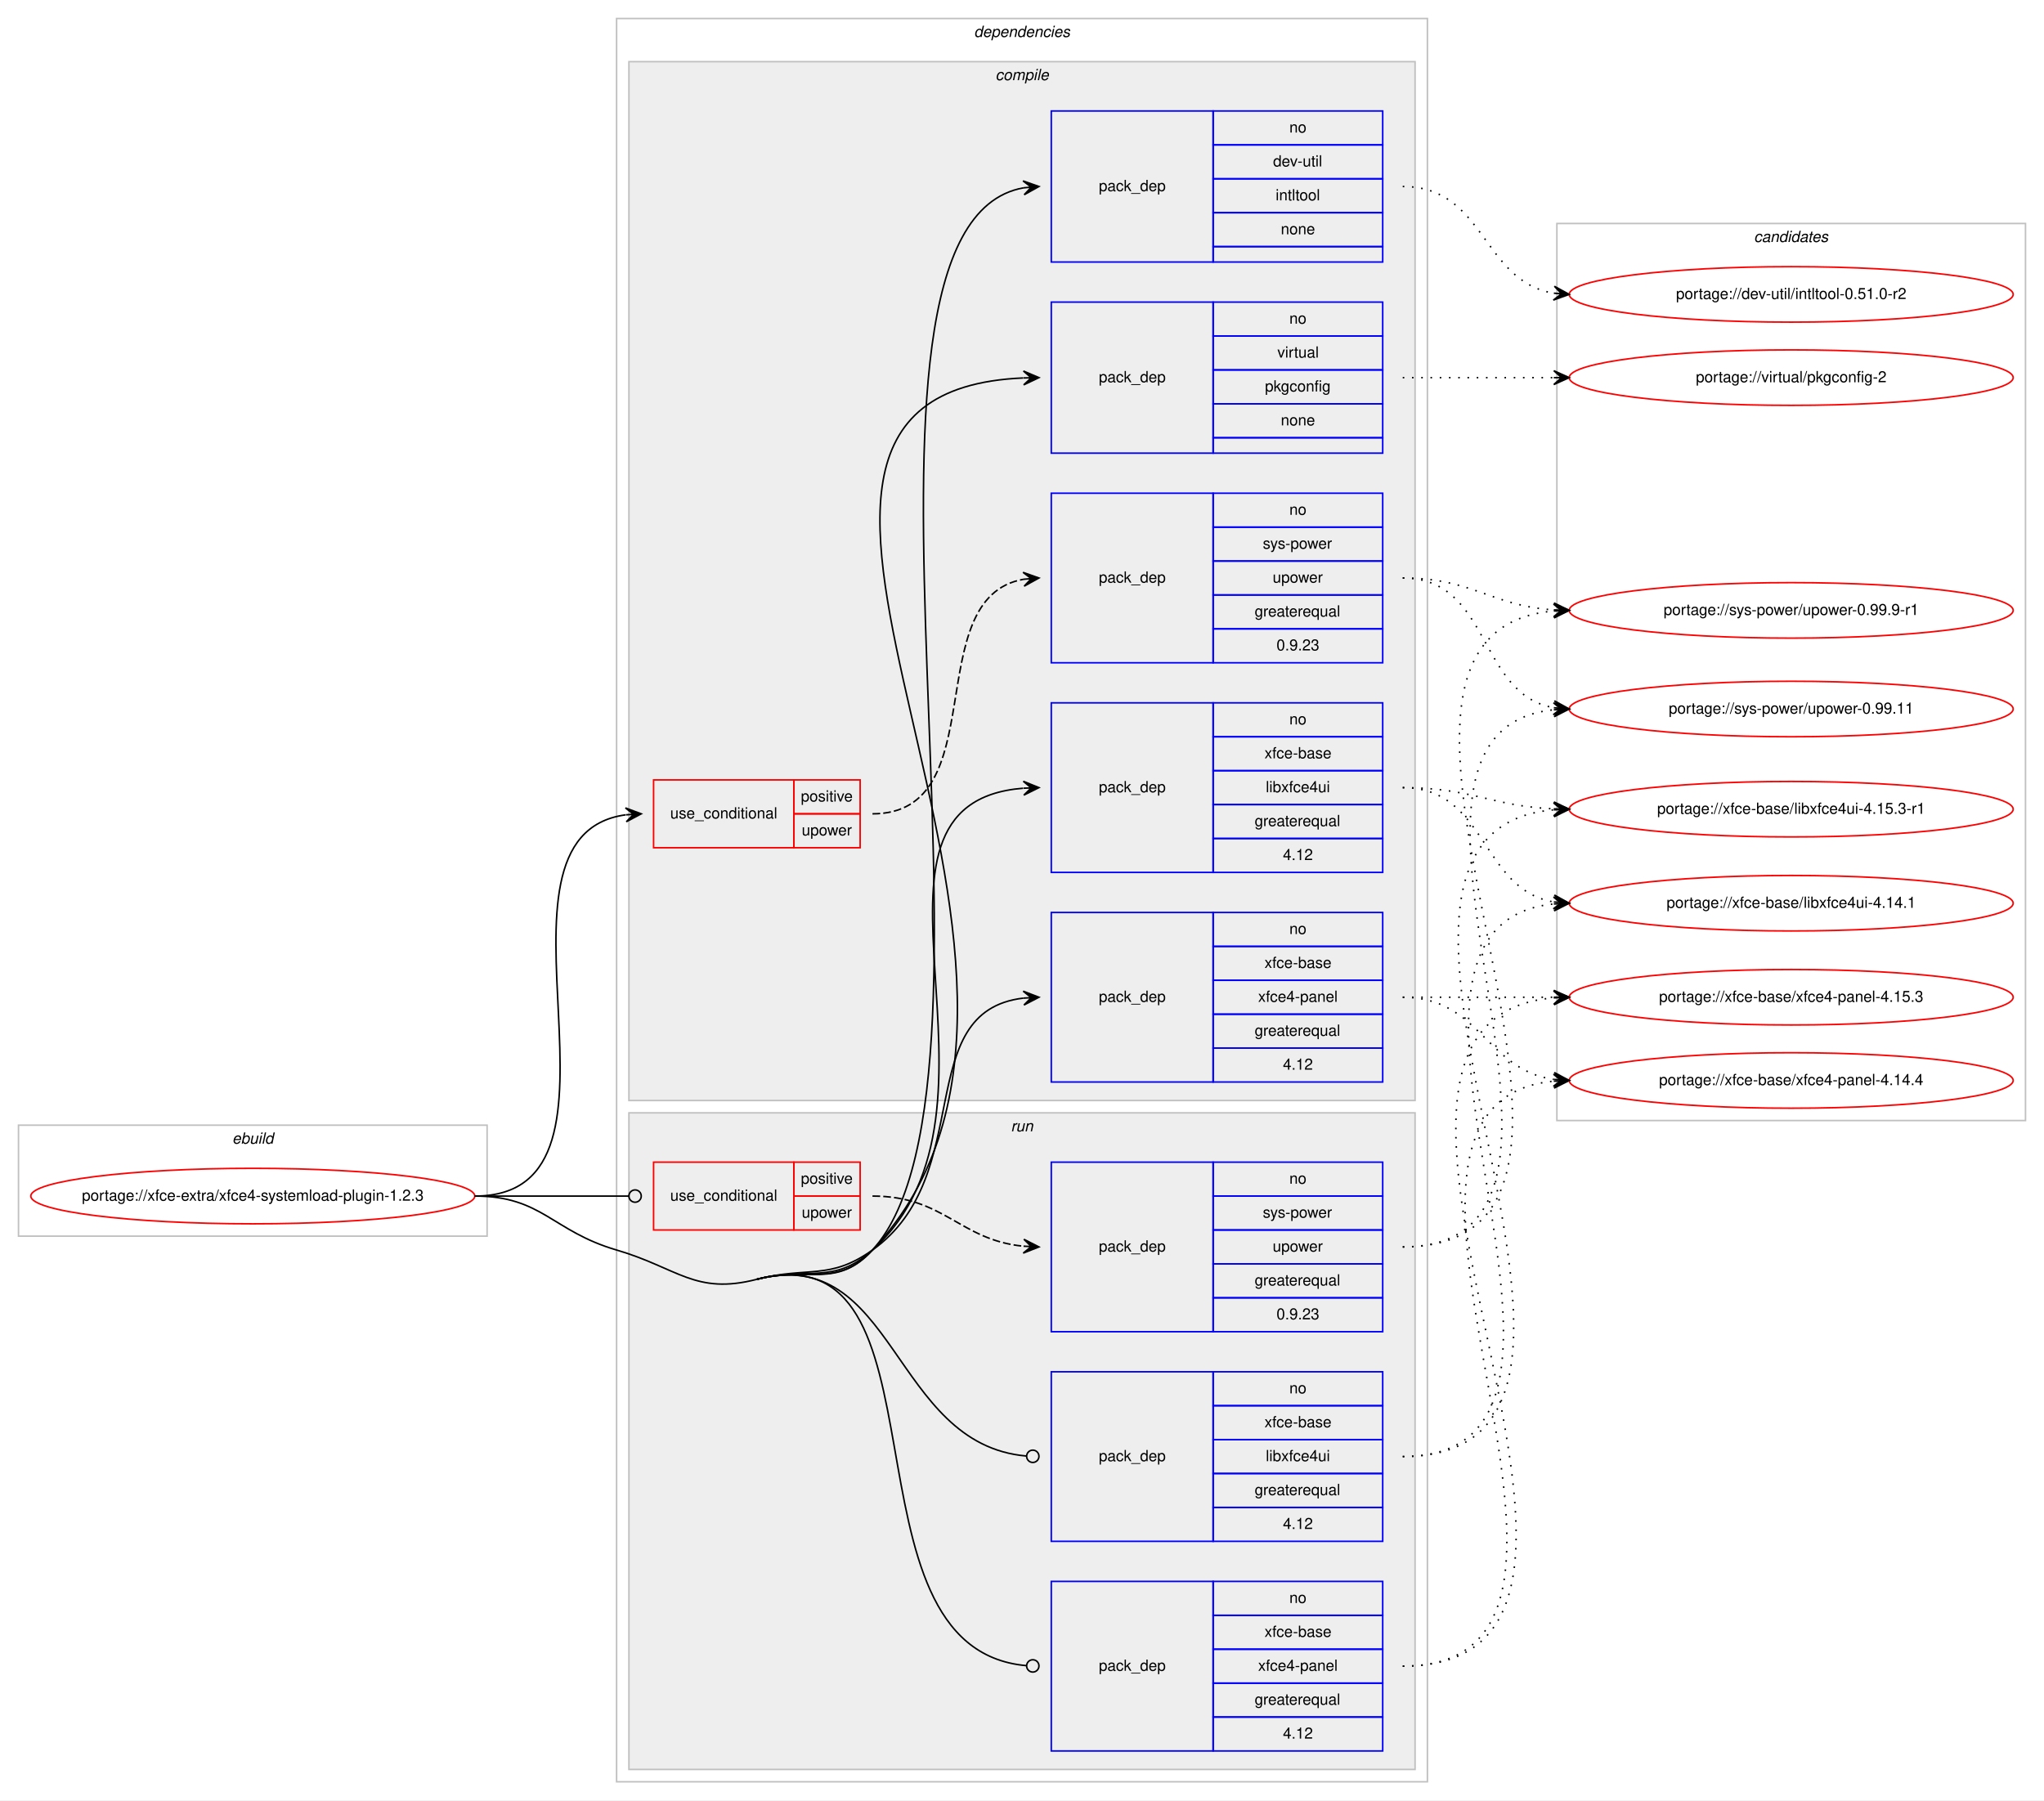
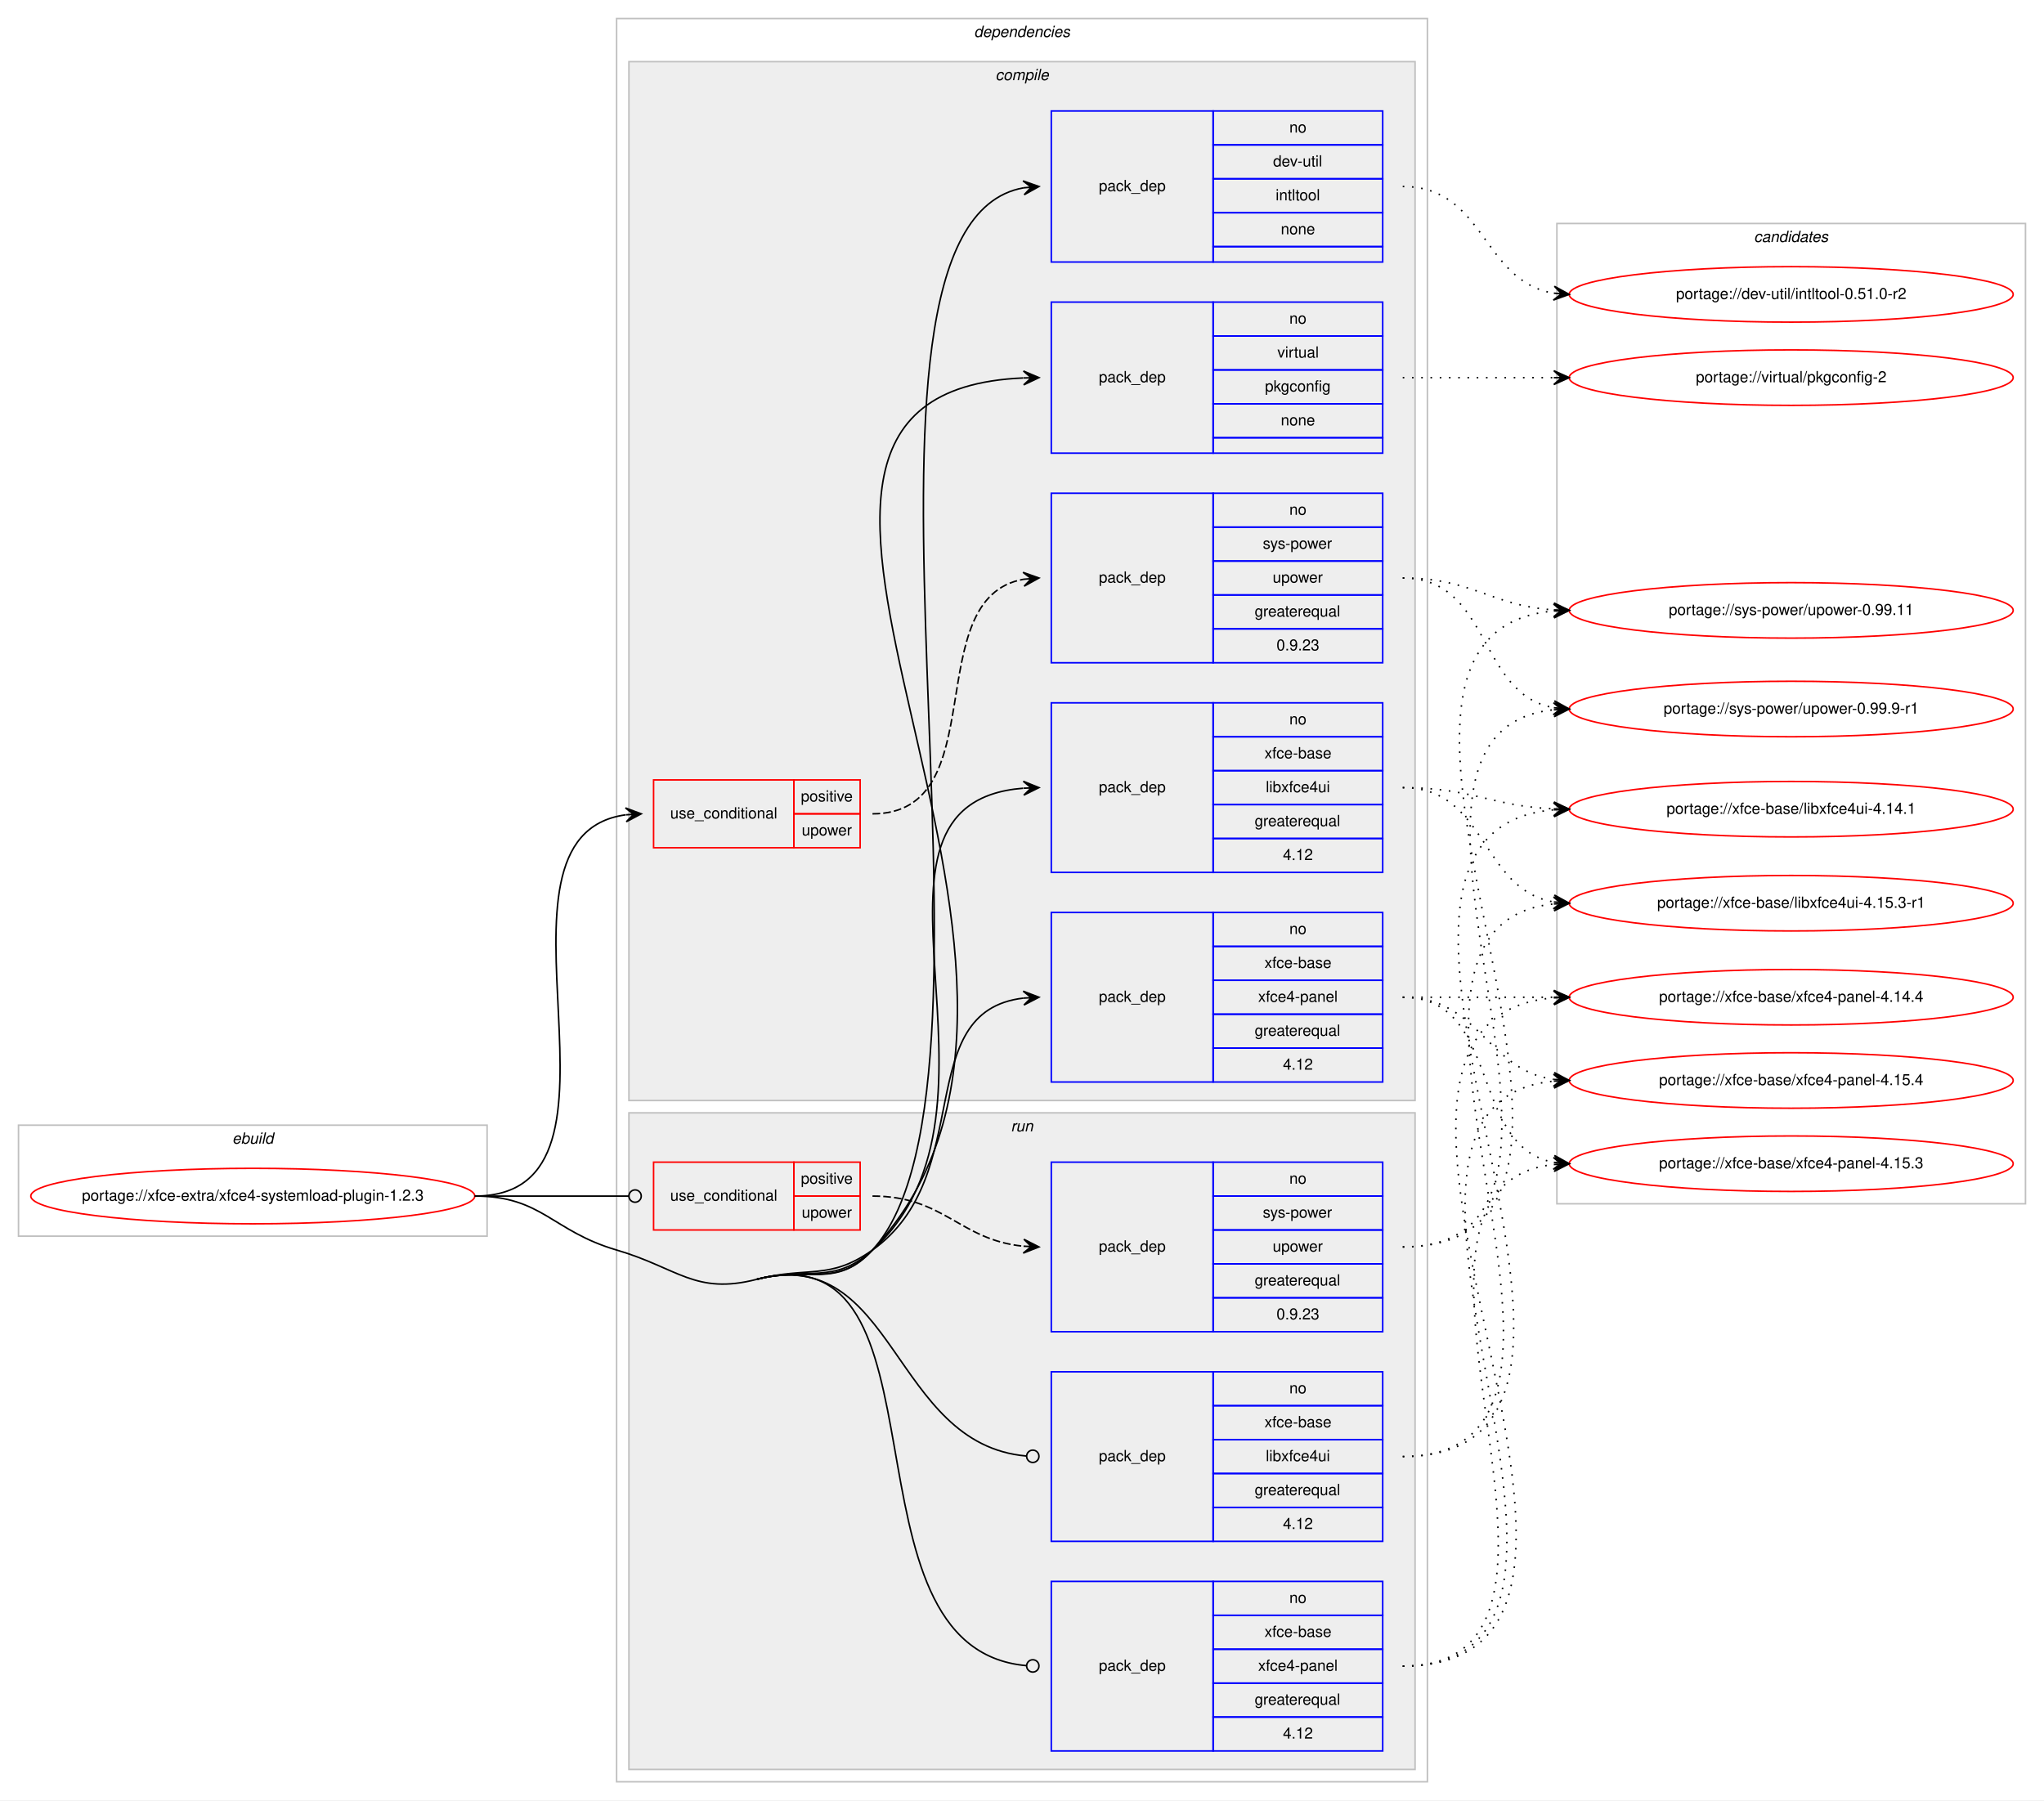
<svg xmlns="http://www.w3.org/2000/svg" xmlns:xlink="http://www.w3.org/1999/xlink" width="1326pt" height="1168pt" viewBox="0.00 0.00 1326.00 1168.00">
  <g id="graph0" class="graph" transform="scale(1 1) rotate(0) translate(4 1164)">
    <polygon fill="#ffffff" stroke="transparent" points="-4,4 -4,-1164 1322,-1164 1322,4 -4,4" />
    <g id="clust1" class="cluster">
      <polygon fill="none" stroke="#c0c0c0" points="8,-362 8,-434 312,-434 312,-362 8,-362" />
      <text text-anchor="start" x="146.663" y="-422" font-family="Helvetica,sans-Serif" font-style="italic" font-size="10.00" fill="#000000">ebuild</text>
    </g>
    <g id="clust2" class="cluster">
      <polygon fill="none" stroke="#c0c0c0" points="396,-8 396,-1152 922,-1152 922,-8 396,-8" />
      <text text-anchor="start" x="627.875" y="-1140" font-family="Helvetica,sans-Serif" font-style="italic" font-size="10.00" fill="#000000">dependencies</text>
    </g>
    <g id="clust3" class="cluster">
      <polygon fill="#eeeeee" stroke="#c0c0c0" points="404,-450 404,-1124 914,-1124 914,-450 404,-450" />
      <text text-anchor="start" x="641.778" y="-1112" font-family="Helvetica,sans-Serif" font-style="italic" font-size="10.00" fill="#000000">compile</text>
    </g>
    <g id="clust11" class="cluster">
      <polygon fill="#eeeeee" stroke="#c0c0c0" points="404,-16 404,-442 914,-442 914,-16 404,-16" />
      <text text-anchor="start" x="651.777" y="-430" font-family="Helvetica,sans-Serif" font-style="italic" font-size="10.00" fill="#000000">run</text>
    </g>
    <g id="clust16" class="cluster">
-       <polygon fill="none" stroke="#c0c0c0" points="1006,-437 1006,-1019 1310,-1019 1310,-437 1006,-437" />
+       <polygon fill="none" stroke="#c0c0c0" points="1006,-383 1006,-1019 1310,-1019 1310,-383 1006,-383" />
      <text text-anchor="start" x="1133.824" y="-1007" font-family="Helvetica,sans-Serif" font-style="italic" font-size="10.00" fill="#000000">candidates</text>
    </g>
    <g id="node1" class="node">
      <g id="a_node1">
        <a xlink:href="../xfce-extra/xfce4-systemload-plugin-1.2.3.svg" xlink:title="portage://xfce-extra/xfce4-systemload-plugin-1.2.3">
          <ellipse fill="none" stroke="#ff0000" cx="160" cy="-388" rx="144" ry="18" />
          <text text-anchor="middle" x="160" y="-385" font-family="Helvetica,sans-Serif" font-size="10.00" fill="#000000">portage://xfce-extra/xfce4-systemload-plugin-1.2.3</text>
        </a>
      </g>
    </g>
    <g id="node2" class="node">
      <polygon fill="none" stroke="#ff0000" points="420,-614 420,-658 511,-658 511,-614 420,-614" />
      <text text-anchor="start" x="430.767" y="-633" font-family="Helvetica,sans-Serif" font-size="10.00" fill="#000000">use_conditional</text>
      <polygon fill="none" stroke="#ff0000" points="511,-636 511,-658 554,-658 554,-636 511,-636" />
      <text text-anchor="start" x="515.553" y="-644" font-family="Helvetica,sans-Serif" font-size="10.00" fill="#000000">positive</text>
      <polygon fill="none" stroke="#ff0000" points="511,-614 511,-636 554,-636 554,-614 511,-614" />
      <text text-anchor="start" x="516.108" y="-622" font-family="Helvetica,sans-Serif" font-size="10.00" fill="#000000">upower</text>
    </g>
    <g id="edge2" class="edge">
      <path fill="none" stroke="#000000" d="M304,-388C420.581,-388 299.567,-621.212 401.762,-635.332" />
      <polygon fill="#000000" stroke="#000000" points="412,-636 401.728,-639.839 407.011,-635.674 402.021,-635.349 402.021,-635.349 402.021,-635.349 407.011,-635.674 402.314,-630.858 412,-636 412,-636" />
    </g>
    <g id="node4" class="node">
      <polygon fill="none" stroke="#0000ff" points="678,-994 678,-1092 783,-1092 783,-994 678,-994" />
      <text text-anchor="start" x="708.823" y="-1040" font-family="Helvetica,sans-Serif" font-size="10.00" fill="#000000">pack_dep</text>
      <polygon fill="none" stroke="#0000ff" points="783,-1070 783,-1092 893,-1092 893,-1070 783,-1070" />
      <text text-anchor="start" x="832.441" y="-1078" font-family="Helvetica,sans-Serif" font-size="10.00" fill="#000000">no</text>
      <polygon fill="none" stroke="#0000ff" points="783,-1048 783,-1070 893,-1070 893,-1048 783,-1048" />
      <text text-anchor="start" x="821.889" y="-1056" font-family="Helvetica,sans-Serif" font-size="10.00" fill="#000000">dev-util</text>
      <polygon fill="none" stroke="#0000ff" points="783,-1026 783,-1048 893,-1048 893,-1026 783,-1026" />
      <text text-anchor="start" x="823.554" y="-1034" font-family="Helvetica,sans-Serif" font-size="10.00" fill="#000000">intltool</text>
      <polygon fill="none" stroke="#0000ff" points="783,-1004 783,-1026 893,-1026 893,-1004 783,-1004" />
      <text text-anchor="start" x="826.882" y="-1012" font-family="Helvetica,sans-Serif" font-size="10.00" fill="#000000">none</text>
      <polygon fill="none" stroke="#0000ff" points="783,-994 783,-1004 893,-1004 893,-994 783,-994" />
    </g>
    <g id="edge3" class="edge">
      <path fill="none" stroke="#000000" d="M487,-334C520.291,-342.608 538.84,-327.583 562,-353 664.184,-465.141 521.487,-1017.39 660,-1042.141" />
      <polygon fill="#000000" stroke="#000000" points="670,-1043 659.652,-1046.628 665.018,-1042.572 660.037,-1042.144 660.037,-1042.144 660.037,-1042.144 665.018,-1042.572 660.422,-1037.661 670,-1043 670,-1043" />
    </g>
    <g id="node5" class="node">
      <polygon fill="none" stroke="#0000ff" points="678,-870 678,-968 783,-968 783,-870 678,-870" />
      <text text-anchor="start" x="708.823" y="-916" font-family="Helvetica,sans-Serif" font-size="10.00" fill="#000000">pack_dep</text>
      <polygon fill="none" stroke="#0000ff" points="783,-946 783,-968 893,-968 893,-946 783,-946" />
      <text text-anchor="start" x="832.441" y="-954" font-family="Helvetica,sans-Serif" font-size="10.00" fill="#000000">no</text>
      <polygon fill="none" stroke="#0000ff" points="783,-924 783,-946 893,-946 893,-924 783,-924" />
      <text text-anchor="start" x="824.668" y="-932" font-family="Helvetica,sans-Serif" font-size="10.00" fill="#000000">virtual</text>
      <polygon fill="none" stroke="#0000ff" points="783,-902 783,-924 893,-924 893,-902 783,-902" />
      <text text-anchor="start" x="816.604" y="-910" font-family="Helvetica,sans-Serif" font-size="10.00" fill="#000000">pkgconfig</text>
      <polygon fill="none" stroke="#0000ff" points="783,-880 783,-902 893,-902 893,-880 783,-880" />
      <text text-anchor="start" x="826.882" y="-888" font-family="Helvetica,sans-Serif" font-size="10.00" fill="#000000">none</text>
      <polygon fill="none" stroke="#0000ff" points="783,-870 783,-880 893,-880 893,-870 783,-870" />
    </g>
    <g id="edge4" class="edge">
      <path fill="none" stroke="#000000" d="M487,-334C520.291,-342.608 538.42,-327.972 562,-353 735.212,-536.85 422.664,-908.656 659.818,-918.789" />
      <polygon fill="#000000" stroke="#000000" points="670,-919 659.909,-923.291 665.001,-918.896 660.002,-918.792 660.002,-918.792 660.002,-918.792 665.001,-918.896 660.096,-914.293 670,-919 670,-919" />
    </g>
    <g id="node6" class="node">
      <polygon fill="none" stroke="#0000ff" points="678,-598 678,-708 783,-708 783,-598 678,-598" />
      <text text-anchor="start" x="708.823" y="-650" font-family="Helvetica,sans-Serif" font-size="10.00" fill="#000000">pack_dep</text>
      <polygon fill="none" stroke="#0000ff" points="783,-686 783,-708 893,-708 893,-686 783,-686" />
      <text text-anchor="start" x="832.441" y="-694" font-family="Helvetica,sans-Serif" font-size="10.00" fill="#000000">no</text>
      <polygon fill="none" stroke="#0000ff" points="783,-664 783,-686 893,-686 893,-664 783,-664" />
      <text text-anchor="start" x="816.328" y="-672" font-family="Helvetica,sans-Serif" font-size="10.00" fill="#000000">xfce-base</text>
      <polygon fill="none" stroke="#0000ff" points="783,-642 783,-664 893,-664 893,-642 783,-642" />
      <text text-anchor="start" x="817.164" y="-650" font-family="Helvetica,sans-Serif" font-size="10.00" fill="#000000">libxfce4ui</text>
      <polygon fill="none" stroke="#0000ff" points="783,-620 783,-642 893,-642 893,-620 783,-620" />
      <text text-anchor="start" x="809.936" y="-628" font-family="Helvetica,sans-Serif" font-size="10.00" fill="#000000">greaterequal</text>
      <polygon fill="none" stroke="#0000ff" points="783,-598 783,-620 893,-620 893,-598 783,-598" />
      <text text-anchor="start" x="828.272" y="-606" font-family="Helvetica,sans-Serif" font-size="10.00" fill="#000000">4.12</text>
    </g>
    <g id="edge5" class="edge">
      <path fill="none" stroke="#000000" d="M487,-334C520.291,-342.608 536.53,-329.898 562,-353 664.3,-445.788 535.175,-642.671 659.739,-652.609" />
      <polygon fill="#000000" stroke="#000000" points="670,-653 659.836,-657.116 665.004,-652.81 660.007,-652.619 660.007,-652.619 660.007,-652.619 665.004,-652.81 660.179,-648.122 670,-653 670,-653" />
    </g>
    <g id="node7" class="node">
      <polygon fill="none" stroke="#0000ff" points="678,-462 678,-572 783,-572 783,-462 678,-462" />
      <text text-anchor="start" x="708.823" y="-514" font-family="Helvetica,sans-Serif" font-size="10.00" fill="#000000">pack_dep</text>
      <polygon fill="none" stroke="#0000ff" points="783,-550 783,-572 893,-572 893,-550 783,-550" />
      <text text-anchor="start" x="832.441" y="-558" font-family="Helvetica,sans-Serif" font-size="10.00" fill="#000000">no</text>
      <polygon fill="none" stroke="#0000ff" points="783,-528 783,-550 893,-550 893,-528 783,-528" />
      <text text-anchor="start" x="816.328" y="-536" font-family="Helvetica,sans-Serif" font-size="10.00" fill="#000000">xfce-base</text>
      <polygon fill="none" stroke="#0000ff" points="783,-506 783,-528 893,-528 893,-506 783,-506" />
      <text text-anchor="start" x="812.159" y="-514" font-family="Helvetica,sans-Serif" font-size="10.00" fill="#000000">xfce4-panel</text>
      <polygon fill="none" stroke="#0000ff" points="783,-484 783,-506 893,-506 893,-484 783,-484" />
      <text text-anchor="start" x="809.936" y="-492" font-family="Helvetica,sans-Serif" font-size="10.00" fill="#000000">greaterequal</text>
      <polygon fill="none" stroke="#0000ff" points="783,-462 783,-484 893,-484 893,-462 783,-462" />
      <text text-anchor="start" x="828.272" y="-470" font-family="Helvetica,sans-Serif" font-size="10.00" fill="#000000">4.12</text>
    </g>
    <g id="edge6" class="edge">
      <path fill="none" stroke="#000000" d="M487,-334C520.291,-342.608 533.979,-333.068 562,-353 630.201,-401.512 586.655,-507.802 659.938,-516.44" />
      <polygon fill="#000000" stroke="#000000" points="670,-517 659.765,-520.937 665.008,-516.722 660.015,-516.444 660.015,-516.444 660.015,-516.444 665.008,-516.722 660.266,-511.951 670,-517 670,-517" />
    </g>
    <g id="node8" class="node">
      <polygon fill="none" stroke="#ff0000" points="420,-366 420,-410 511,-410 511,-366 420,-366" />
      <text text-anchor="start" x="430.767" y="-385" font-family="Helvetica,sans-Serif" font-size="10.00" fill="#000000">use_conditional</text>
      <polygon fill="none" stroke="#ff0000" points="511,-388 511,-410 554,-410 554,-388 511,-388" />
      <text text-anchor="start" x="515.553" y="-396" font-family="Helvetica,sans-Serif" font-size="10.00" fill="#000000">positive</text>
      <polygon fill="none" stroke="#ff0000" points="511,-366 511,-388 554,-388 554,-366 511,-366" />
      <text text-anchor="start" x="516.108" y="-374" font-family="Helvetica,sans-Serif" font-size="10.00" fill="#000000">upower</text>
    </g>
    <g id="edge8" class="edge">
      <path fill="none" stroke="#000000" d="M304,-388C349.188,-388 362.47,-388 403.919,-388" />
      <ellipse fill="none" stroke="#000000" cx="408" cy="-388" rx="4" ry="4" />
    </g>
    <g id="node10" class="node">
      <polygon fill="none" stroke="#0000ff" points="678,-164 678,-274 783,-274 783,-164 678,-164" />
      <text text-anchor="start" x="708.823" y="-216" font-family="Helvetica,sans-Serif" font-size="10.00" fill="#000000">pack_dep</text>
      <polygon fill="none" stroke="#0000ff" points="783,-252 783,-274 893,-274 893,-252 783,-252" />
      <text text-anchor="start" x="832.441" y="-260" font-family="Helvetica,sans-Serif" font-size="10.00" fill="#000000">no</text>
      <polygon fill="none" stroke="#0000ff" points="783,-230 783,-252 893,-252 893,-230 783,-230" />
      <text text-anchor="start" x="816.328" y="-238" font-family="Helvetica,sans-Serif" font-size="10.00" fill="#000000">xfce-base</text>
      <polygon fill="none" stroke="#0000ff" points="783,-208 783,-230 893,-230 893,-208 783,-208" />
      <text text-anchor="start" x="817.164" y="-216" font-family="Helvetica,sans-Serif" font-size="10.00" fill="#000000">libxfce4ui</text>
      <polygon fill="none" stroke="#0000ff" points="783,-186 783,-208 893,-208 893,-186 783,-186" />
      <text text-anchor="start" x="809.936" y="-194" font-family="Helvetica,sans-Serif" font-size="10.00" fill="#000000">greaterequal</text>
      <polygon fill="none" stroke="#0000ff" points="783,-164 783,-186 893,-186 893,-164 783,-164" />
      <text text-anchor="start" x="828.272" y="-172" font-family="Helvetica,sans-Serif" font-size="10.00" fill="#000000">4.12</text>
    </g>
    <g id="edge9" class="edge">
      <path fill="none" stroke="#000000" d="M487,-334C577.276,-357.343 574.21,-227.007 661.815,-219.35" />
      <ellipse fill="none" stroke="#000000" cx="666.004" cy="-219.171" rx="4" ry="4" />
    </g>
    <g id="node11" class="node">
      <polygon fill="none" stroke="#0000ff" points="678,-28 678,-138 783,-138 783,-28 678,-28" />
      <text text-anchor="start" x="708.823" y="-80" font-family="Helvetica,sans-Serif" font-size="10.00" fill="#000000">pack_dep</text>
      <polygon fill="none" stroke="#0000ff" points="783,-116 783,-138 893,-138 893,-116 783,-116" />
      <text text-anchor="start" x="832.441" y="-124" font-family="Helvetica,sans-Serif" font-size="10.00" fill="#000000">no</text>
      <polygon fill="none" stroke="#0000ff" points="783,-94 783,-116 893,-116 893,-94 783,-94" />
      <text text-anchor="start" x="816.328" y="-102" font-family="Helvetica,sans-Serif" font-size="10.00" fill="#000000">xfce-base</text>
      <polygon fill="none" stroke="#0000ff" points="783,-72 783,-94 893,-94 893,-72 783,-72" />
      <text text-anchor="start" x="812.159" y="-80" font-family="Helvetica,sans-Serif" font-size="10.00" fill="#000000">xfce4-panel</text>
      <polygon fill="none" stroke="#0000ff" points="783,-50 783,-72 893,-72 893,-50 783,-50" />
      <text text-anchor="start" x="809.936" y="-58" font-family="Helvetica,sans-Serif" font-size="10.00" fill="#000000">greaterequal</text>
      <polygon fill="none" stroke="#0000ff" points="783,-28 783,-50 893,-50 893,-28 783,-28" />
      <text text-anchor="start" x="828.272" y="-36" font-family="Helvetica,sans-Serif" font-size="10.00" fill="#000000">4.12</text>
    </g>
    <g id="edge10" class="edge">
      <path fill="none" stroke="#000000" d="M487,-334C617.92,-367.853 535.488,-94.578 661.788,-83.355" />
      <ellipse fill="none" stroke="#000000" cx="666.004" cy="-83.173" rx="4" ry="4" />
      <path fill="none" stroke="#000000" d="M304,-388C347.748,-388 354.013,-365.287 396,-353 435.654,-341.396 446.999,-323.657 487,-334" />
    </g>
    <g id="node3" class="node">
      <polygon fill="none" stroke="#0000ff" points="678,-734 678,-844 783,-844 783,-734 678,-734" />
      <text text-anchor="start" x="708.823" y="-786" font-family="Helvetica,sans-Serif" font-size="10.00" fill="#000000">pack_dep</text>
      <polygon fill="none" stroke="#0000ff" points="783,-822 783,-844 893,-844 893,-822 783,-822" />
      <text text-anchor="start" x="832.441" y="-830" font-family="Helvetica,sans-Serif" font-size="10.00" fill="#000000">no</text>
      <polygon fill="none" stroke="#0000ff" points="783,-800 783,-822 893,-822 893,-800 783,-800" />
      <text text-anchor="start" x="815.223" y="-808" font-family="Helvetica,sans-Serif" font-size="10.00" fill="#000000">sys-power</text>
      <polygon fill="none" stroke="#0000ff" points="783,-778 783,-800 893,-800 893,-778 783,-778" />
      <text text-anchor="start" x="821.608" y="-786" font-family="Helvetica,sans-Serif" font-size="10.00" fill="#000000">upower</text>
      <polygon fill="none" stroke="#0000ff" points="783,-756 783,-778 893,-778 893,-756 783,-756" />
      <text text-anchor="start" x="809.936" y="-764" font-family="Helvetica,sans-Serif" font-size="10.00" fill="#000000">greaterequal</text>
      <polygon fill="none" stroke="#0000ff" points="783,-734 783,-756 893,-756 893,-734 783,-734" />
      <text text-anchor="start" x="824.103" y="-742" font-family="Helvetica,sans-Serif" font-size="10.00" fill="#000000">0.9.23</text>
    </g>
    <g id="edge1" class="edge">
      <path fill="none" stroke="#000000" stroke-dasharray="5,2" d="M562,-636C641.658,-636 591.529,-776.134 660.033,-788.177" />
      <polygon fill="#000000" stroke="#000000" points="670,-789 659.663,-792.662 665.017,-788.588 660.034,-788.177 660.034,-788.177 660.034,-788.177 665.017,-788.588 660.404,-783.692 670,-789 670,-789" />
    </g>
    <g id="node12" class="node">
      <g id="a_node12">
        <a xlink:href="../sys-power/upower-0.99.9-r1.svg" xlink:title="portage://sys-power/upower-0.99.9-r1">
-           <ellipse fill="none" stroke="#ff0000" cx="1158" cy="-768" rx="144" ry="18" />
-           <text text-anchor="middle" x="1158" y="-765" font-family="Helvetica,sans-Serif" font-size="10.00" fill="#000000">portage://sys-power/upower-0.99.9-r1</text>
+           <ellipse fill="none" stroke="#ff0000" cx="1158" cy="-704" rx="144" ry="18" />
+           <text text-anchor="middle" x="1158" y="-701" font-family="Helvetica,sans-Serif" font-size="10.00" fill="#000000">portage://sys-power/upower-0.99.9-r1</text>
        </a>
      </g>
    </g>
    <g id="edge11" class="edge">
-       <path fill="none" stroke="#000000" stroke-dasharray="1,5" d="M906,-789C951.365,-789 963.424,-770.926 1003.976,-768.313" />
-       <polygon fill="#000000" stroke="#000000" points="1014,-768 1004.145,-772.81 1009.002,-768.156 1004.005,-768.312 1004.005,-768.312 1004.005,-768.312 1009.002,-768.156 1003.864,-763.814 1014,-768 1014,-768" />
+       <path fill="none" stroke="#000000" stroke-dasharray="1,5" d="M906,-789C963.504,-789 954.319,-713.669 1004.008,-704.841" />
+       <polygon fill="#000000" stroke="#000000" points="1014,-704 1004.413,-709.323 1009.018,-704.419 1004.035,-704.839 1004.035,-704.839 1004.035,-704.839 1009.018,-704.419 1003.658,-700.355 1014,-704 1014,-704" />
    </g>
    <g id="node13" class="node">
      <g id="a_node13">
        <a xlink:href="../sys-power/upower-0.99.11.svg" xlink:title="portage://sys-power/upower-0.99.11">
-           <ellipse fill="none" stroke="#ff0000" cx="1158" cy="-704" rx="144" ry="18" />
-           <text text-anchor="middle" x="1158" y="-701" font-family="Helvetica,sans-Serif" font-size="10.00" fill="#000000">portage://sys-power/upower-0.99.11</text>
+           <ellipse fill="none" stroke="#ff0000" cx="1158" cy="-768" rx="144" ry="18" />
+           <text text-anchor="middle" x="1158" y="-765" font-family="Helvetica,sans-Serif" font-size="10.00" fill="#000000">portage://sys-power/upower-0.99.11</text>
        </a>
      </g>
    </g>
    <g id="edge12" class="edge">
-       <path fill="none" stroke="#000000" stroke-dasharray="1,5" d="M906,-789C963.504,-789 954.319,-713.669 1004.008,-704.841" />
-       <polygon fill="#000000" stroke="#000000" points="1014,-704 1004.413,-709.323 1009.018,-704.419 1004.035,-704.839 1004.035,-704.839 1004.035,-704.839 1009.018,-704.419 1003.658,-700.355 1014,-704 1014,-704" />
+       <path fill="none" stroke="#000000" stroke-dasharray="1,5" d="M906,-789C951.365,-789 963.424,-770.926 1003.976,-768.313" />
+       <polygon fill="#000000" stroke="#000000" points="1014,-768 1004.145,-772.81 1009.002,-768.156 1004.005,-768.312 1004.005,-768.312 1004.005,-768.312 1009.002,-768.156 1003.864,-763.814 1014,-768 1014,-768" />
    </g>
    <g id="node14" class="node">
      <g id="a_node14">
        <a xlink:href="../dev-util/intltool-0.51.0-r2.svg" xlink:title="portage://dev-util/intltool-0.51.0-r2">
          <ellipse fill="none" stroke="#ff0000" cx="1158" cy="-973" rx="144" ry="18" />
          <text text-anchor="middle" x="1158" y="-970" font-family="Helvetica,sans-Serif" font-size="10.00" fill="#000000">portage://dev-util/intltool-0.51.0-r2</text>
        </a>
      </g>
    </g>
    <g id="edge13" class="edge">
      <path fill="none" stroke="#000000" stroke-dasharray="1,5" d="M906,-1043C959.625,-1043 957.351,-981.477 1003.989,-973.786" />
      <polygon fill="#000000" stroke="#000000" points="1014,-973 1004.383,-978.269 1009.015,-973.391 1004.031,-973.783 1004.031,-973.783 1004.031,-973.783 1009.015,-973.391 1003.678,-969.297 1014,-973 1014,-973" />
    </g>
    <g id="node15" class="node">
      <g id="a_node15">
        <a xlink:href="../virtual/pkgconfig-2.svg" xlink:title="portage://virtual/pkgconfig-2">
          <ellipse fill="none" stroke="#ff0000" cx="1158" cy="-919" rx="144" ry="18" />
          <text text-anchor="middle" x="1158" y="-916" font-family="Helvetica,sans-Serif" font-size="10.00" fill="#000000">portage://virtual/pkgconfig-2</text>
        </a>
      </g>
    </g>
    <g id="edge14" class="edge">
      <path fill="none" stroke="#000000" stroke-dasharray="1,5" d="M906,-919C950.438,-919 964.02,-919 1003.878,-919" />
      <polygon fill="#000000" stroke="#000000" points="1014,-919 1004,-923.5 1009,-919 1004,-919 1004,-919 1004,-919 1009,-919 1004,-914.5 1014,-919 1014,-919" />
    </g>
    <g id="node16" class="node">
      <g id="a_node16">
        <a xlink:href="../xfce-base/libxfce4ui-4.15.3-r1.svg" xlink:title="portage://xfce-base/libxfce4ui-4.15.3-r1">
-           <ellipse fill="none" stroke="#ff0000" cx="1158" cy="-639" rx="144" ry="18" />
-           <text text-anchor="middle" x="1158" y="-636" font-family="Helvetica,sans-Serif" font-size="10.00" fill="#000000">portage://xfce-base/libxfce4ui-4.15.3-r1</text>
+           <ellipse fill="none" stroke="#ff0000" cx="1158" cy="-578" rx="144" ry="18" />
+           <text text-anchor="middle" x="1158" y="-575" font-family="Helvetica,sans-Serif" font-size="10.00" fill="#000000">portage://xfce-base/libxfce4ui-4.15.3-r1</text>
        </a>
      </g>
    </g>
    <g id="edge15" class="edge">
-       <path fill="none" stroke="#000000" stroke-dasharray="1,5" d="M906,-653C950.809,-653 963.731,-641.001 1003.808,-639.22" />
-       <polygon fill="#000000" stroke="#000000" points="1014,-639 1004.099,-643.715 1009.001,-639.108 1004.002,-639.216 1004.002,-639.216 1004.002,-639.216 1009.001,-639.108 1003.905,-634.717 1014,-639 1014,-639" />
+       <path fill="none" stroke="#000000" stroke-dasharray="1,5" d="M906,-653C960.787,-653 956.408,-587.082 1003.799,-578.842" />
+       <polygon fill="#000000" stroke="#000000" points="1014,-578 1004.404,-583.308 1009.017,-578.412 1004.034,-578.823 1004.034,-578.823 1004.034,-578.823 1009.017,-578.412 1003.664,-574.338 1014,-578 1014,-578" />
    </g>
    <g id="node17" class="node">
      <g id="a_node17">
        <a xlink:href="../xfce-base/libxfce4ui-4.14.1.svg" xlink:title="portage://xfce-base/libxfce4ui-4.14.1">
-           <ellipse fill="none" stroke="#ff0000" cx="1158" cy="-578" rx="144" ry="18" />
-           <text text-anchor="middle" x="1158" y="-575" font-family="Helvetica,sans-Serif" font-size="10.00" fill="#000000">portage://xfce-base/libxfce4ui-4.14.1</text>
+           <ellipse fill="none" stroke="#ff0000" cx="1158" cy="-639" rx="144" ry="18" />
+           <text text-anchor="middle" x="1158" y="-636" font-family="Helvetica,sans-Serif" font-size="10.00" fill="#000000">portage://xfce-base/libxfce4ui-4.14.1</text>
        </a>
      </g>
    </g>
    <g id="edge16" class="edge">
-       <path fill="none" stroke="#000000" stroke-dasharray="1,5" d="M906,-653C960.787,-653 956.408,-587.082 1003.799,-578.842" />
-       <polygon fill="#000000" stroke="#000000" points="1014,-578 1004.404,-583.308 1009.017,-578.412 1004.034,-578.823 1004.034,-578.823 1004.034,-578.823 1009.017,-578.412 1003.664,-574.338 1014,-578 1014,-578" />
+       <path fill="none" stroke="#000000" stroke-dasharray="1,5" d="M906,-653C950.809,-653 963.731,-641.001 1003.808,-639.22" />
+       <polygon fill="#000000" stroke="#000000" points="1014,-639 1004.099,-643.715 1009.001,-639.108 1004.002,-639.216 1004.002,-639.216 1004.002,-639.216 1009.001,-639.108 1003.905,-634.717 1014,-639 1014,-639" />
    </g>
    <g id="node18" class="node">
      <g id="a_node18">
+         <a xlink:href="../xfce-base/xfce4-panel-4.15.4.svg" xlink:title="portage://xfce-base/xfce4-panel-4.15.4">
+           <ellipse fill="none" stroke="#ff0000" cx="1158" cy="-463" rx="144" ry="18" />
+           <text text-anchor="middle" x="1158" y="-460" font-family="Helvetica,sans-Serif" font-size="10.00" fill="#000000">portage://xfce-base/xfce4-panel-4.15.4</text>
+         </a>
+       </g>
+     </g>
+     <g id="edge17" class="edge">
+       <path fill="none" stroke="#000000" stroke-dasharray="1,5" d="M906,-517C956.102,-517 960.012,-469.934 1003.979,-463.683" />
+       <polygon fill="#000000" stroke="#000000" points="1014,-463 1004.329,-468.169 1009.012,-463.34 1004.023,-463.68 1004.023,-463.68 1004.023,-463.68 1009.012,-463.34 1003.717,-459.19 1014,-463 1014,-463" />
+     </g>
+     <g id="node19" class="node">
+       <g id="a_node19">
        <a xlink:href="../xfce-base/xfce4-panel-4.15.3.svg" xlink:title="portage://xfce-base/xfce4-panel-4.15.3">
+           <ellipse fill="none" stroke="#ff0000" cx="1158" cy="-409" rx="144" ry="18" />
+           <text text-anchor="middle" x="1158" y="-406" font-family="Helvetica,sans-Serif" font-size="10.00" fill="#000000">portage://xfce-base/xfce4-panel-4.15.3</text>
+         </a>
+       </g>
+     </g>
+     <g id="edge18" class="edge">
+       <path fill="none" stroke="#000000" stroke-dasharray="1,5" d="M906,-517C970.303,-517 948.78,-420.09 1004.031,-409.869" />
+       <polygon fill="#000000" stroke="#000000" points="1014,-409 1004.429,-414.352 1009.019,-409.434 1004.038,-409.869 1004.038,-409.869 1004.038,-409.869 1009.019,-409.434 1003.647,-405.386 1014,-409 1014,-409" />
+     </g>
+     <g id="node20" class="node">
+       <g id="a_node20">
+         <a xlink:href="../xfce-base/xfce4-panel-4.14.4.svg" xlink:title="portage://xfce-base/xfce4-panel-4.14.4">
          <ellipse fill="none" stroke="#ff0000" cx="1158" cy="-517" rx="144" ry="18" />
-           <text text-anchor="middle" x="1158" y="-514" font-family="Helvetica,sans-Serif" font-size="10.00" fill="#000000">portage://xfce-base/xfce4-panel-4.15.3</text>
-         </a>
-       </g>
-     </g>
-     <g id="edge17" class="edge">
+           <text text-anchor="middle" x="1158" y="-514" font-family="Helvetica,sans-Serif" font-size="10.00" fill="#000000">portage://xfce-base/xfce4-panel-4.14.4</text>
+         </a>
+       </g>
+     </g>
+     <g id="edge19" class="edge">
      <path fill="none" stroke="#000000" stroke-dasharray="1,5" d="M906,-517C950.438,-517 964.02,-517 1003.878,-517" />
      <polygon fill="#000000" stroke="#000000" points="1014,-517 1004,-521.5 1009,-517 1004,-517 1004,-517 1004,-517 1009,-517 1004,-512.5 1014,-517 1014,-517" />
-     </g>
-     <g id="node19" class="node">
-       <g id="a_node19">
-         <a xlink:href="../xfce-base/xfce4-panel-4.14.4.svg" xlink:title="portage://xfce-base/xfce4-panel-4.14.4">
-           <ellipse fill="none" stroke="#ff0000" cx="1158" cy="-463" rx="144" ry="18" />
-           <text text-anchor="middle" x="1158" y="-460" font-family="Helvetica,sans-Serif" font-size="10.00" fill="#000000">portage://xfce-base/xfce4-panel-4.14.4</text>
-         </a>
-       </g>
-     </g>
-     <g id="edge18" class="edge">
-       <path fill="none" stroke="#000000" stroke-dasharray="1,5" d="M906,-517C956.102,-517 960.012,-469.934 1003.979,-463.683" />
-       <polygon fill="#000000" stroke="#000000" points="1014,-463 1004.329,-468.169 1009.012,-463.34 1004.023,-463.68 1004.023,-463.68 1004.023,-463.68 1009.012,-463.34 1003.717,-459.19 1014,-463 1014,-463" />
    </g>
    <g id="node9" class="node">
      <polygon fill="none" stroke="#0000ff" points="678,-300 678,-410 783,-410 783,-300 678,-300" />
      <text text-anchor="start" x="708.823" y="-352" font-family="Helvetica,sans-Serif" font-size="10.00" fill="#000000">pack_dep</text>
      <polygon fill="none" stroke="#0000ff" points="783,-388 783,-410 893,-410 893,-388 783,-388" />
      <text text-anchor="start" x="832.441" y="-396" font-family="Helvetica,sans-Serif" font-size="10.00" fill="#000000">no</text>
      <polygon fill="none" stroke="#0000ff" points="783,-366 783,-388 893,-388 893,-366 783,-366" />
      <text text-anchor="start" x="815.223" y="-374" font-family="Helvetica,sans-Serif" font-size="10.00" fill="#000000">sys-power</text>
      <polygon fill="none" stroke="#0000ff" points="783,-344 783,-366 893,-366 893,-344 783,-344" />
      <text text-anchor="start" x="821.608" y="-352" font-family="Helvetica,sans-Serif" font-size="10.00" fill="#000000">upower</text>
      <polygon fill="none" stroke="#0000ff" points="783,-322 783,-344 893,-344 893,-322 783,-322" />
      <text text-anchor="start" x="809.936" y="-330" font-family="Helvetica,sans-Serif" font-size="10.00" fill="#000000">greaterequal</text>
      <polygon fill="none" stroke="#0000ff" points="783,-300 783,-322 893,-322 893,-300 783,-300" />
      <text text-anchor="start" x="824.103" y="-308" font-family="Helvetica,sans-Serif" font-size="10.00" fill="#000000">0.9.23</text>
    </g>
    <g id="edge7" class="edge">
      <path fill="none" stroke="#000000" stroke-dasharray="5,2" d="M562,-388C608.564,-388 618.486,-359.597 659.754,-355.492" />
      <polygon fill="#000000" stroke="#000000" points="670,-355 660.227,-359.975 665.006,-355.24 660.011,-355.48 660.011,-355.48 660.011,-355.48 665.006,-355.24 659.796,-350.985 670,-355 670,-355" />
    </g>
-     <g id="edge19" class="edge">
-       <path fill="none" stroke="#000000" stroke-dasharray="1,5" d="M906,-355C1092.207,-355 834.187,-752.816 1003.909,-767.579" />
-       <polygon fill="#000000" stroke="#000000" points="1014,-768 1003.821,-772.079 1009.004,-767.791 1004.009,-767.583 1004.009,-767.583 1004.009,-767.583 1009.004,-767.791 1004.197,-763.087 1014,-768 1014,-768" />
-     </g>
    <g id="edge20" class="edge">
      <path fill="none" stroke="#000000" stroke-dasharray="1,5" d="M906,-355C1064.721,-355 861.177,-688.498 1003.624,-703.48" />
      <polygon fill="#000000" stroke="#000000" points="1014,-704 1003.787,-707.993 1009.006,-703.75 1004.013,-703.499 1004.013,-703.499 1004.013,-703.499 1009.006,-703.75 1004.238,-699.005 1014,-704 1014,-704" />
    </g>
    <g id="edge21" class="edge">
-       <path fill="none" stroke="#000000" stroke-dasharray="1,5" d="M906,-219C1095.163,-219 831.396,-623.559 1003.751,-638.572" />
-       <polygon fill="#000000" stroke="#000000" points="1014,-639 1003.821,-643.078 1009.004,-638.791 1004.009,-638.582 1004.009,-638.582 1004.009,-638.582 1009.004,-638.791 1004.197,-634.086 1014,-639 1014,-639" />
+       <path fill="none" stroke="#000000" stroke-dasharray="1,5" d="M906,-355C1092.207,-355 834.187,-752.816 1003.909,-767.579" />
+       <polygon fill="#000000" stroke="#000000" points="1014,-768 1003.821,-772.079 1009.004,-767.791 1004.009,-767.583 1004.009,-767.583 1004.009,-767.583 1009.004,-767.791 1004.197,-763.087 1014,-768 1014,-768" />
    </g>
    <g id="edge22" class="edge">
      <path fill="none" stroke="#000000" stroke-dasharray="1,5" d="M906,-219C1069.04,-219 856.878,-562.74 1003.796,-577.51" />
      <polygon fill="#000000" stroke="#000000" points="1014,-578 1003.796,-582.015 1009.006,-577.76 1004.011,-577.52 1004.011,-577.52 1004.011,-577.52 1009.006,-577.76 1004.227,-573.025 1014,-578 1014,-578" />
    </g>
    <g id="edge23" class="edge">
-       <path fill="none" stroke="#000000" stroke-dasharray="1,5" d="M906,-83C1101.277,-83 825.257,-501.876 1003.965,-516.602" />
-       <polygon fill="#000000" stroke="#000000" points="1014,-517 1003.83,-521.101 1009.004,-516.802 1004.008,-516.604 1004.008,-516.604 1004.008,-516.604 1009.004,-516.802 1004.186,-512.107 1014,-517 1014,-517" />
+       <path fill="none" stroke="#000000" stroke-dasharray="1,5" d="M906,-219C1095.163,-219 831.396,-623.559 1003.751,-638.572" />
+       <polygon fill="#000000" stroke="#000000" points="1014,-639 1003.821,-643.078 1009.004,-638.791 1004.009,-638.582 1004.009,-638.582 1004.009,-638.582 1009.004,-638.791 1004.197,-634.086 1014,-639 1014,-639" />
    </g>
    <g id="edge24" class="edge">
      <path fill="none" stroke="#000000" stroke-dasharray="1,5" d="M906,-83C1077.977,-83 848.22,-447.574 1003.719,-462.527" />
      <polygon fill="#000000" stroke="#000000" points="1014,-463 1003.804,-467.036 1009.005,-462.77 1004.011,-462.54 1004.011,-462.54 1004.011,-462.54 1009.005,-462.77 1004.217,-458.045 1014,-463 1014,-463" />
    </g>
+     <g id="edge25" class="edge">
+       <path fill="none" stroke="#000000" stroke-dasharray="1,5" d="M906,-83C1055.055,-83 870.422,-393.898 1003.836,-408.471" />
+       <polygon fill="#000000" stroke="#000000" points="1014,-409 1003.78,-412.974 1009.007,-408.74 1004.014,-408.48 1004.014,-408.48 1004.014,-408.48 1009.007,-408.74 1004.247,-403.986 1014,-409 1014,-409" />
+     </g>
+     <g id="edge26" class="edge">
+       <path fill="none" stroke="#000000" stroke-dasharray="1,5" d="M906,-83C1101.277,-83 825.257,-501.876 1003.965,-516.602" />
+       <polygon fill="#000000" stroke="#000000" points="1014,-517 1003.83,-521.101 1009.004,-516.802 1004.008,-516.604 1004.008,-516.604 1004.008,-516.604 1009.004,-516.802 1004.186,-512.107 1014,-517 1014,-517" />
+     </g>
  </g>
</svg>
